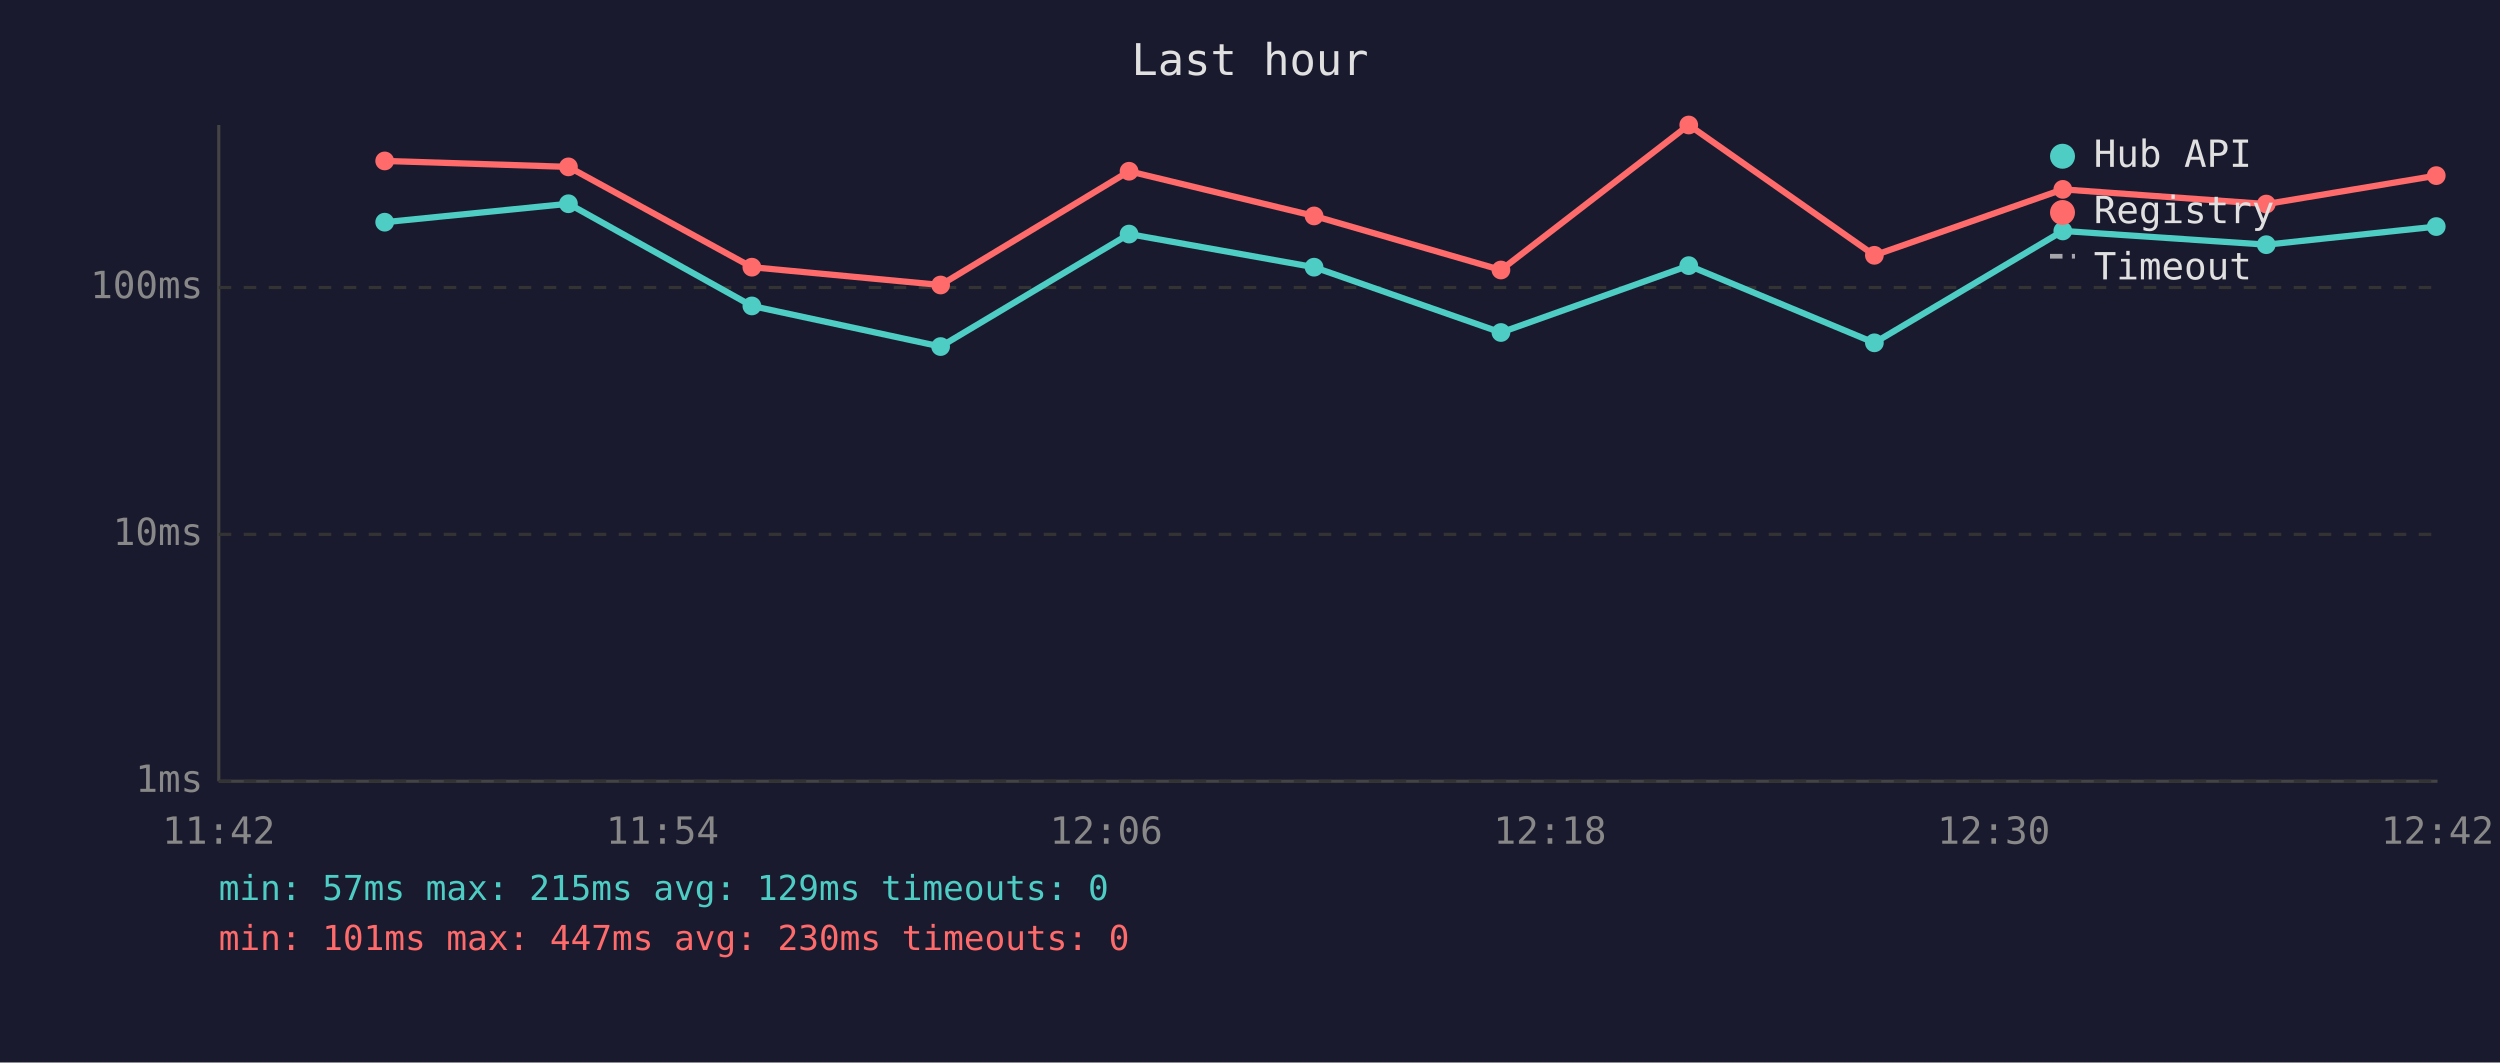
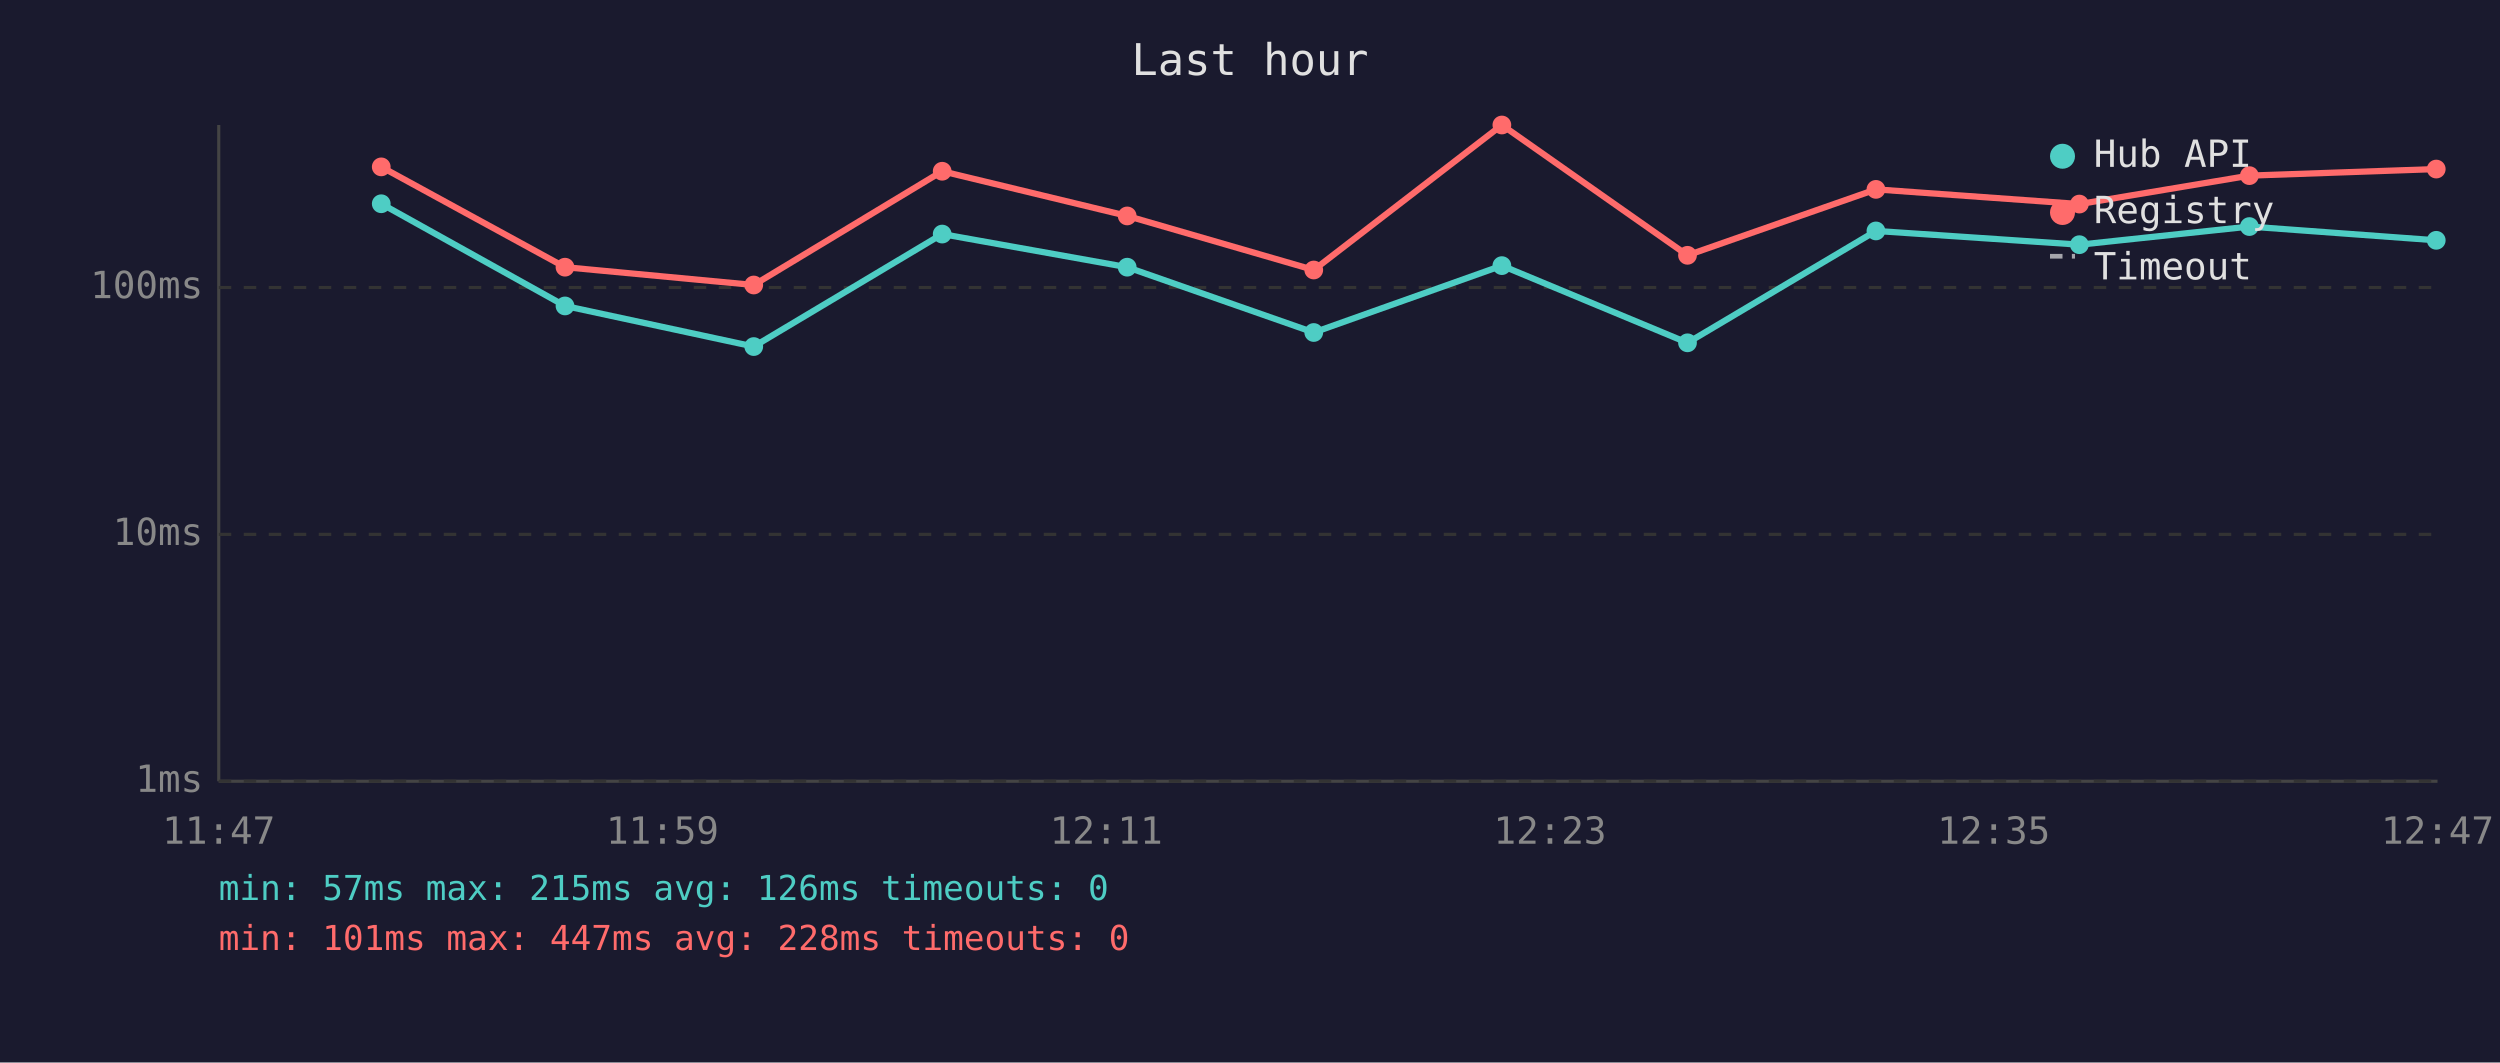
<svg xmlns="http://www.w3.org/2000/svg" viewBox="0 0 800 340" font-family="monospace" font-size="12">
  <rect width="800" height="340" fill="#1a1a2e" />
  <text x="400" y="24" fill="#e0e0e0" font-size="14" text-anchor="middle">Last hour</text>
  <line x1="70" y1="40" x2="70" y2="250" stroke="#444" stroke-width="1" />
  <line x1="70" y1="250" x2="780" y2="250" stroke="#444" stroke-width="1" />
  <line x1="70" y1="250" x2="780" y2="250" stroke="#333" stroke-width="1" stroke-dasharray="4" />
  <text x="65" y="250" fill="#888" text-anchor="end" dominant-baseline="middle">1ms</text>
  <line x1="70" y1="171" x2="780" y2="171" stroke="#333" stroke-width="1" stroke-dasharray="4" />
  <text x="65" y="171" fill="#888" text-anchor="end" dominant-baseline="middle">10ms</text>
  <line x1="70" y1="92" x2="780" y2="92" stroke="#333" stroke-width="1" stroke-dasharray="4" />
  <text x="65" y="92" fill="#888" text-anchor="end" dominant-baseline="middle">100ms</text>
-   <text x="70" y="270" fill="#888" text-anchor="middle">11:42</text>
-   <text x="212" y="270" fill="#888" text-anchor="middle">11:54</text>
-   <text x="354" y="270" fill="#888" text-anchor="middle">12:06</text>
-   <text x="496" y="270" fill="#888" text-anchor="middle">12:18</text>
-   <text x="638" y="270" fill="#888" text-anchor="middle">12:30</text>
-   <text x="780" y="270" fill="#888" text-anchor="middle">12:42</text>
-   <polyline points="123.1,71.1 181.9,65.2 240.6,97.9 301.0,110.9 361.3,74.9 420.5,85.5 480.3,106.4 540.4,85.0 599.8,109.7 660.1,73.9 725.2,78.3 779.6,72.5" fill="none" stroke="#4ecdc4" stroke-width="2" opacity="1" />
-   <circle cx="123.1" cy="71.1" r="3" fill="#4ecdc4" />
-   <circle cx="181.9" cy="65.2" r="3" fill="#4ecdc4" />
-   <circle cx="240.6" cy="97.9" r="3" fill="#4ecdc4" />
-   <circle cx="301.0" cy="110.9" r="3" fill="#4ecdc4" />
-   <circle cx="361.3" cy="74.9" r="3" fill="#4ecdc4" />
-   <circle cx="420.5" cy="85.5" r="3" fill="#4ecdc4" />
-   <circle cx="480.3" cy="106.4" r="3" fill="#4ecdc4" />
-   <circle cx="540.4" cy="85.0" r="3" fill="#4ecdc4" />
-   <circle cx="599.8" cy="109.7" r="3" fill="#4ecdc4" />
-   <circle cx="660.1" cy="73.9" r="3" fill="#4ecdc4" />
-   <circle cx="725.2" cy="78.3" r="3" fill="#4ecdc4" />
-   <circle cx="779.6" cy="72.5" r="3" fill="#4ecdc4" />
-   <polyline points="123.1,51.5 181.9,53.4 240.6,85.5 301.0,91.2 361.3,54.8 420.5,69.1 480.3,86.4 540.4,40.0 599.8,81.7 660.1,60.6 725.2,65.3 779.6,56.2" fill="none" stroke="#ff6b6b" stroke-width="2" opacity="1" />
-   <circle cx="123.1" cy="51.5" r="3" fill="#ff6b6b" />
-   <circle cx="181.9" cy="53.4" r="3" fill="#ff6b6b" />
-   <circle cx="240.6" cy="85.5" r="3" fill="#ff6b6b" />
-   <circle cx="301.0" cy="91.2" r="3" fill="#ff6b6b" />
-   <circle cx="361.3" cy="54.8" r="3" fill="#ff6b6b" />
-   <circle cx="420.5" cy="69.1" r="3" fill="#ff6b6b" />
-   <circle cx="480.3" cy="86.4" r="3" fill="#ff6b6b" />
-   <circle cx="540.4" cy="40.0" r="3" fill="#ff6b6b" />
-   <circle cx="599.8" cy="81.7" r="3" fill="#ff6b6b" />
-   <circle cx="660.1" cy="60.6" r="3" fill="#ff6b6b" />
-   <circle cx="725.2" cy="65.3" r="3" fill="#ff6b6b" />
-   <circle cx="779.6" cy="56.2" r="3" fill="#ff6b6b" />
+   <text x="70" y="270" fill="#888" text-anchor="middle">11:47</text>
+   <text x="212" y="270" fill="#888" text-anchor="middle">11:59</text>
+   <text x="354" y="270" fill="#888" text-anchor="middle">12:11</text>
+   <text x="496" y="270" fill="#888" text-anchor="middle">12:23</text>
+   <text x="638" y="270" fill="#888" text-anchor="middle">12:35</text>
+   <text x="780" y="270" fill="#888" text-anchor="middle">12:47</text>
+   <polyline points="122.0,65.2 180.8,97.9 241.2,110.9 301.5,74.9 360.7,85.5 420.4,106.4 480.6,85.0 540.0,109.7 600.3,73.9 665.4,78.3 719.8,72.5 779.6,76.9" fill="none" stroke="#4ecdc4" stroke-width="2" opacity="1" />
+   <circle cx="122.0" cy="65.2" r="3" fill="#4ecdc4" />
+   <circle cx="180.8" cy="97.9" r="3" fill="#4ecdc4" />
+   <circle cx="241.2" cy="110.9" r="3" fill="#4ecdc4" />
+   <circle cx="301.5" cy="74.9" r="3" fill="#4ecdc4" />
+   <circle cx="360.7" cy="85.5" r="3" fill="#4ecdc4" />
+   <circle cx="420.4" cy="106.4" r="3" fill="#4ecdc4" />
+   <circle cx="480.6" cy="85.0" r="3" fill="#4ecdc4" />
+   <circle cx="540.0" cy="109.7" r="3" fill="#4ecdc4" />
+   <circle cx="600.3" cy="73.9" r="3" fill="#4ecdc4" />
+   <circle cx="665.4" cy="78.3" r="3" fill="#4ecdc4" />
+   <circle cx="719.8" cy="72.5" r="3" fill="#4ecdc4" />
+   <circle cx="779.6" cy="76.9" r="3" fill="#4ecdc4" />
+   <polyline points="122.0,53.4 180.8,85.5 241.2,91.2 301.5,54.8 360.7,69.1 420.4,86.4 480.6,40.0 540.0,81.7 600.3,60.6 665.4,65.3 719.8,56.2 779.6,54.1" fill="none" stroke="#ff6b6b" stroke-width="2" opacity="1" />
+   <circle cx="122.0" cy="53.4" r="3" fill="#ff6b6b" />
+   <circle cx="180.8" cy="85.5" r="3" fill="#ff6b6b" />
+   <circle cx="241.2" cy="91.2" r="3" fill="#ff6b6b" />
+   <circle cx="301.5" cy="54.8" r="3" fill="#ff6b6b" />
+   <circle cx="360.7" cy="69.1" r="3" fill="#ff6b6b" />
+   <circle cx="420.4" cy="86.4" r="3" fill="#ff6b6b" />
+   <circle cx="480.6" cy="40.0" r="3" fill="#ff6b6b" />
+   <circle cx="540.0" cy="81.7" r="3" fill="#ff6b6b" />
+   <circle cx="600.3" cy="60.6" r="3" fill="#ff6b6b" />
+   <circle cx="665.4" cy="65.3" r="3" fill="#ff6b6b" />
+   <circle cx="719.8" cy="56.2" r="3" fill="#ff6b6b" />
+   <circle cx="779.6" cy="54.1" r="3" fill="#ff6b6b" />
  <circle cx="660" cy="50" r="4" fill="#4ecdc4" />
  <text x="670" y="50" fill="#e0e0e0" dominant-baseline="middle">Hub API</text>
  <circle cx="660" cy="68" r="4" fill="#ff6b6b" />
  <text x="670" y="68" fill="#e0e0e0" dominant-baseline="middle">Registry</text>
  <line x1="656" y1="82" x2="664" y2="82" stroke="#e0e0e0" stroke-width="1.5" stroke-dasharray="4,3" opacity="0.7" />
  <text x="670" y="86" fill="#e0e0e0" dominant-baseline="middle">Timeout</text>
-   <text x="70" y="288" fill="#4ecdc4" font-size="11">min: 57ms  max: 215ms  avg: 129ms  timeouts: 0</text>
-   <text x="70" y="304" fill="#ff6b6b" font-size="11">min: 101ms  max: 447ms  avg: 230ms  timeouts: 0</text>
+   <text x="70" y="288" fill="#4ecdc4" font-size="11">min: 57ms  max: 215ms  avg: 126ms  timeouts: 0</text>
+   <text x="70" y="304" fill="#ff6b6b" font-size="11">min: 101ms  max: 447ms  avg: 228ms  timeouts: 0</text>
</svg>
